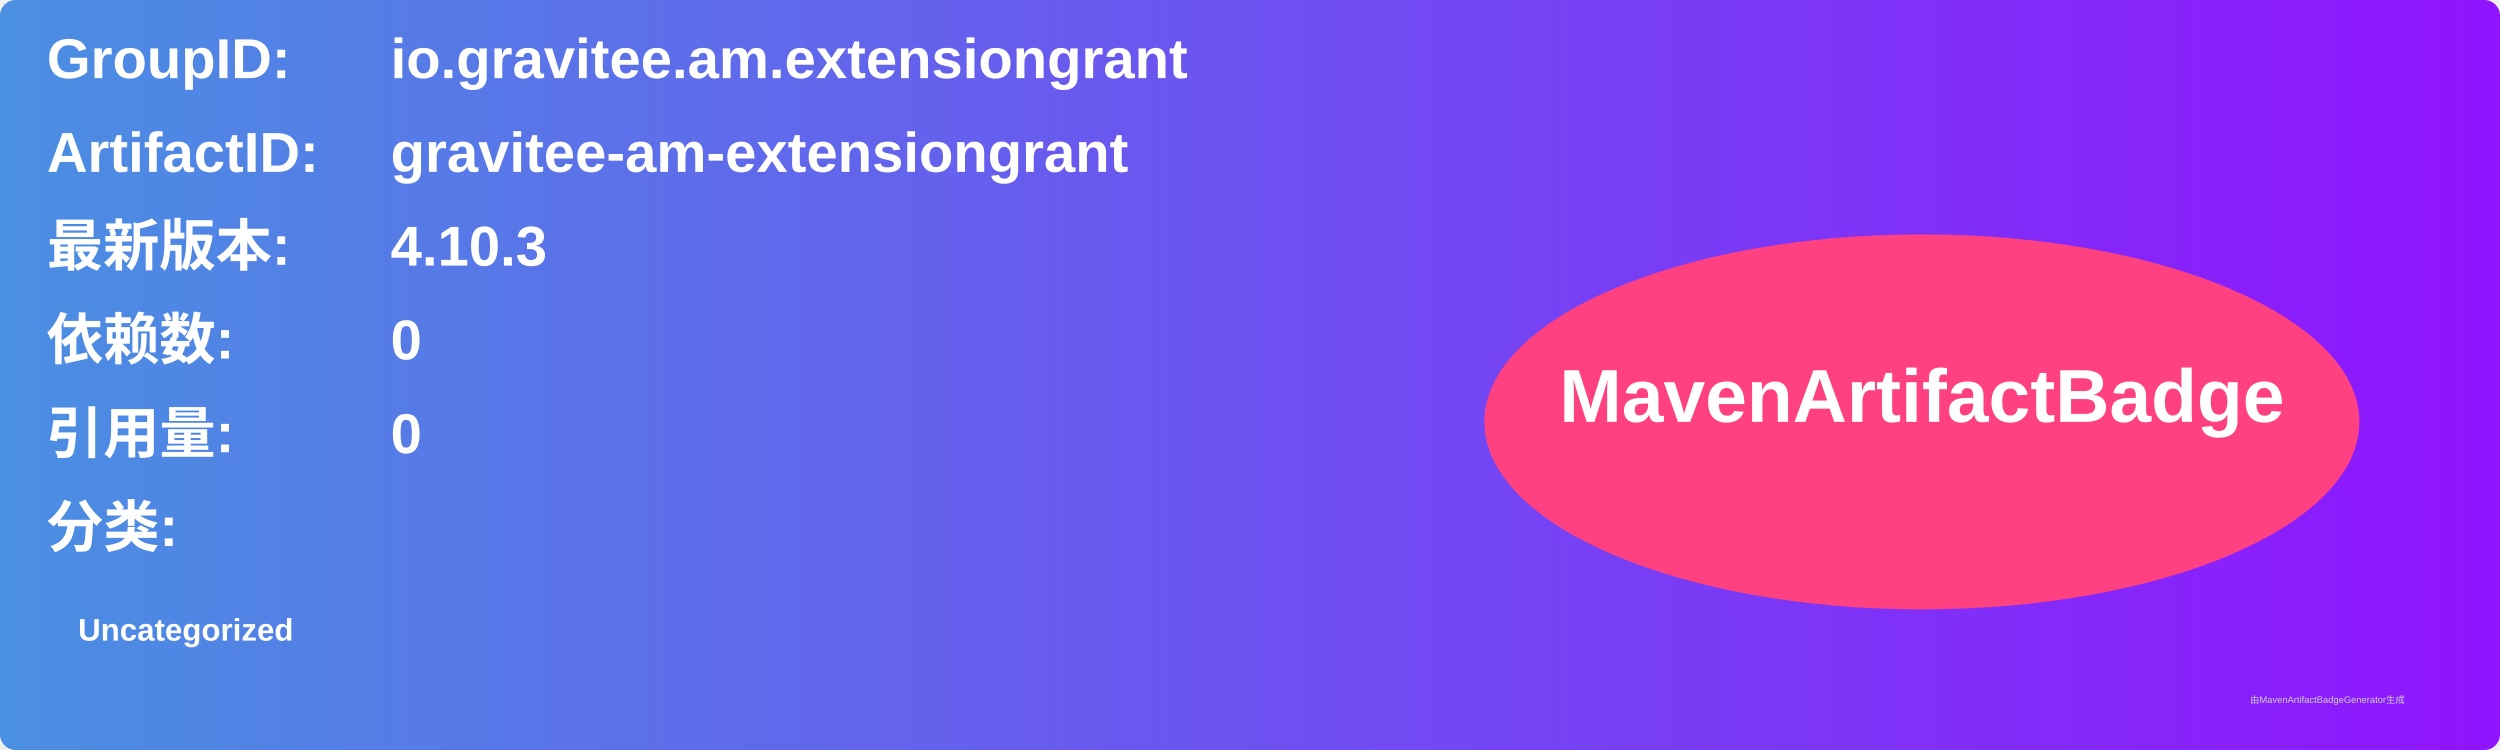
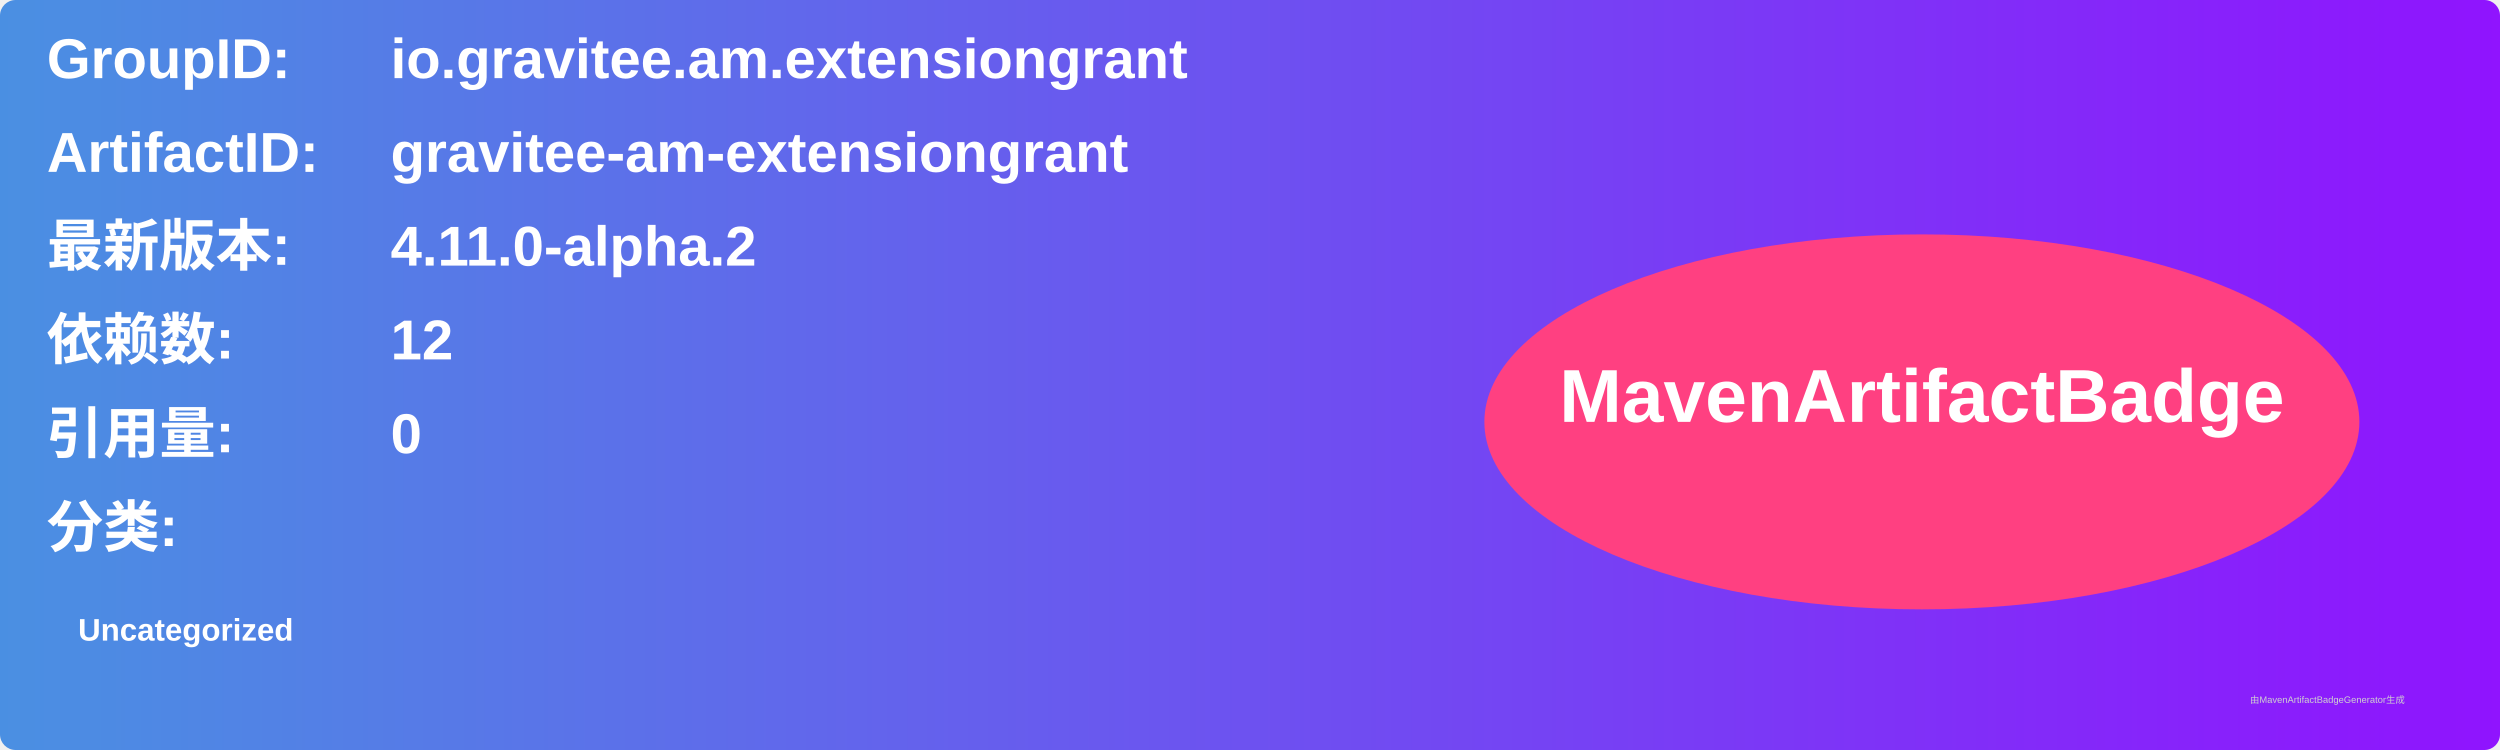
<svg xmlns="http://www.w3.org/2000/svg" width="800" height="240" viewBox="0 0 800 240">
  <linearGradient id="grad" x1="0%" y1="0%" x2="100%" y2="0%">
    <stop offset="0%" stop-color="#4a90e2" />
    <stop offset="100%" stop-color="#9013fe" />
  </linearGradient>
  <rect width="100%" height="100%" rx="5" ry="5" fill="url(#grad)" />
  <g transform="translate(15, 15)">
    <text x="0" y="10" font-family="Arial" font-size="18" fill="white" font-weight="bold" width="260">GroupID:</text>
    <text x="110" y="10" font-family="Arial" font-size="18" fill="white" font-weight="bold" width="460">io.gravitee.am.extensiongrant</text>
    <text x="0" y="40" font-family="Arial" font-size="18" fill="white" font-weight="bold" width="260">ArtifactID:</text>
    <text x="110" y="40" font-family="Arial" font-size="18" fill="white" font-weight="bold" width="460">gravitee-am-extensiongrant</text>
    <text x="0" y="70" font-family="Arial" font-size="18" fill="white" font-weight="bold">最新版本:</text>
    <text x="110" y="70" font-family="Arial" font-size="18" fill="white" font-weight="bold">
-       <tspan font-weight="bold">4.10.3</tspan>
+       <tspan font-weight="bold">4.11.0-alpha.2</tspan>
    </text>
    <text x="0" y="100" font-family="Arial" font-size="18" fill="white" font-weight="bold">依赖数: </text>
    <text x="110" y="100" font-family="Arial" font-size="18" fill="white">
-       <tspan font-weight="bold">0</tspan>
+       <tspan font-weight="bold">12</tspan>
    </text>
    <text x="0" y="130" font-family="Arial" font-size="18" fill="white" font-weight="bold">引用量: </text>
    <text x="110" y="130" font-family="Arial" font-size="18" fill="white">
      <tspan font-weight="bold">0</tspan>
    </text>
    <text x="0" y="160" font-family="Arial" font-size="18" fill="white" font-weight="bold">分类:</text>
    <text x="10" y="190" font-family="Arial" font-size="10" fill="white">
      <tspan font-weight="bold">Uncategorized</tspan>
    </text>
    <ellipse cx="600" cy="120" rx="140" ry="60" fill="#ff4081" />
    <text x="600" y="120" text-anchor="middle" font-family="Arial" font-size="24" fill="white" font-weight="bold">MavenArtifactBadge</text>
  </g>
  <text x="720" y="225" font-family="Arial" font-size="3" fill="#d0d0d0">由MavenArtifactBadgeGenerator生成</text>
</svg>
